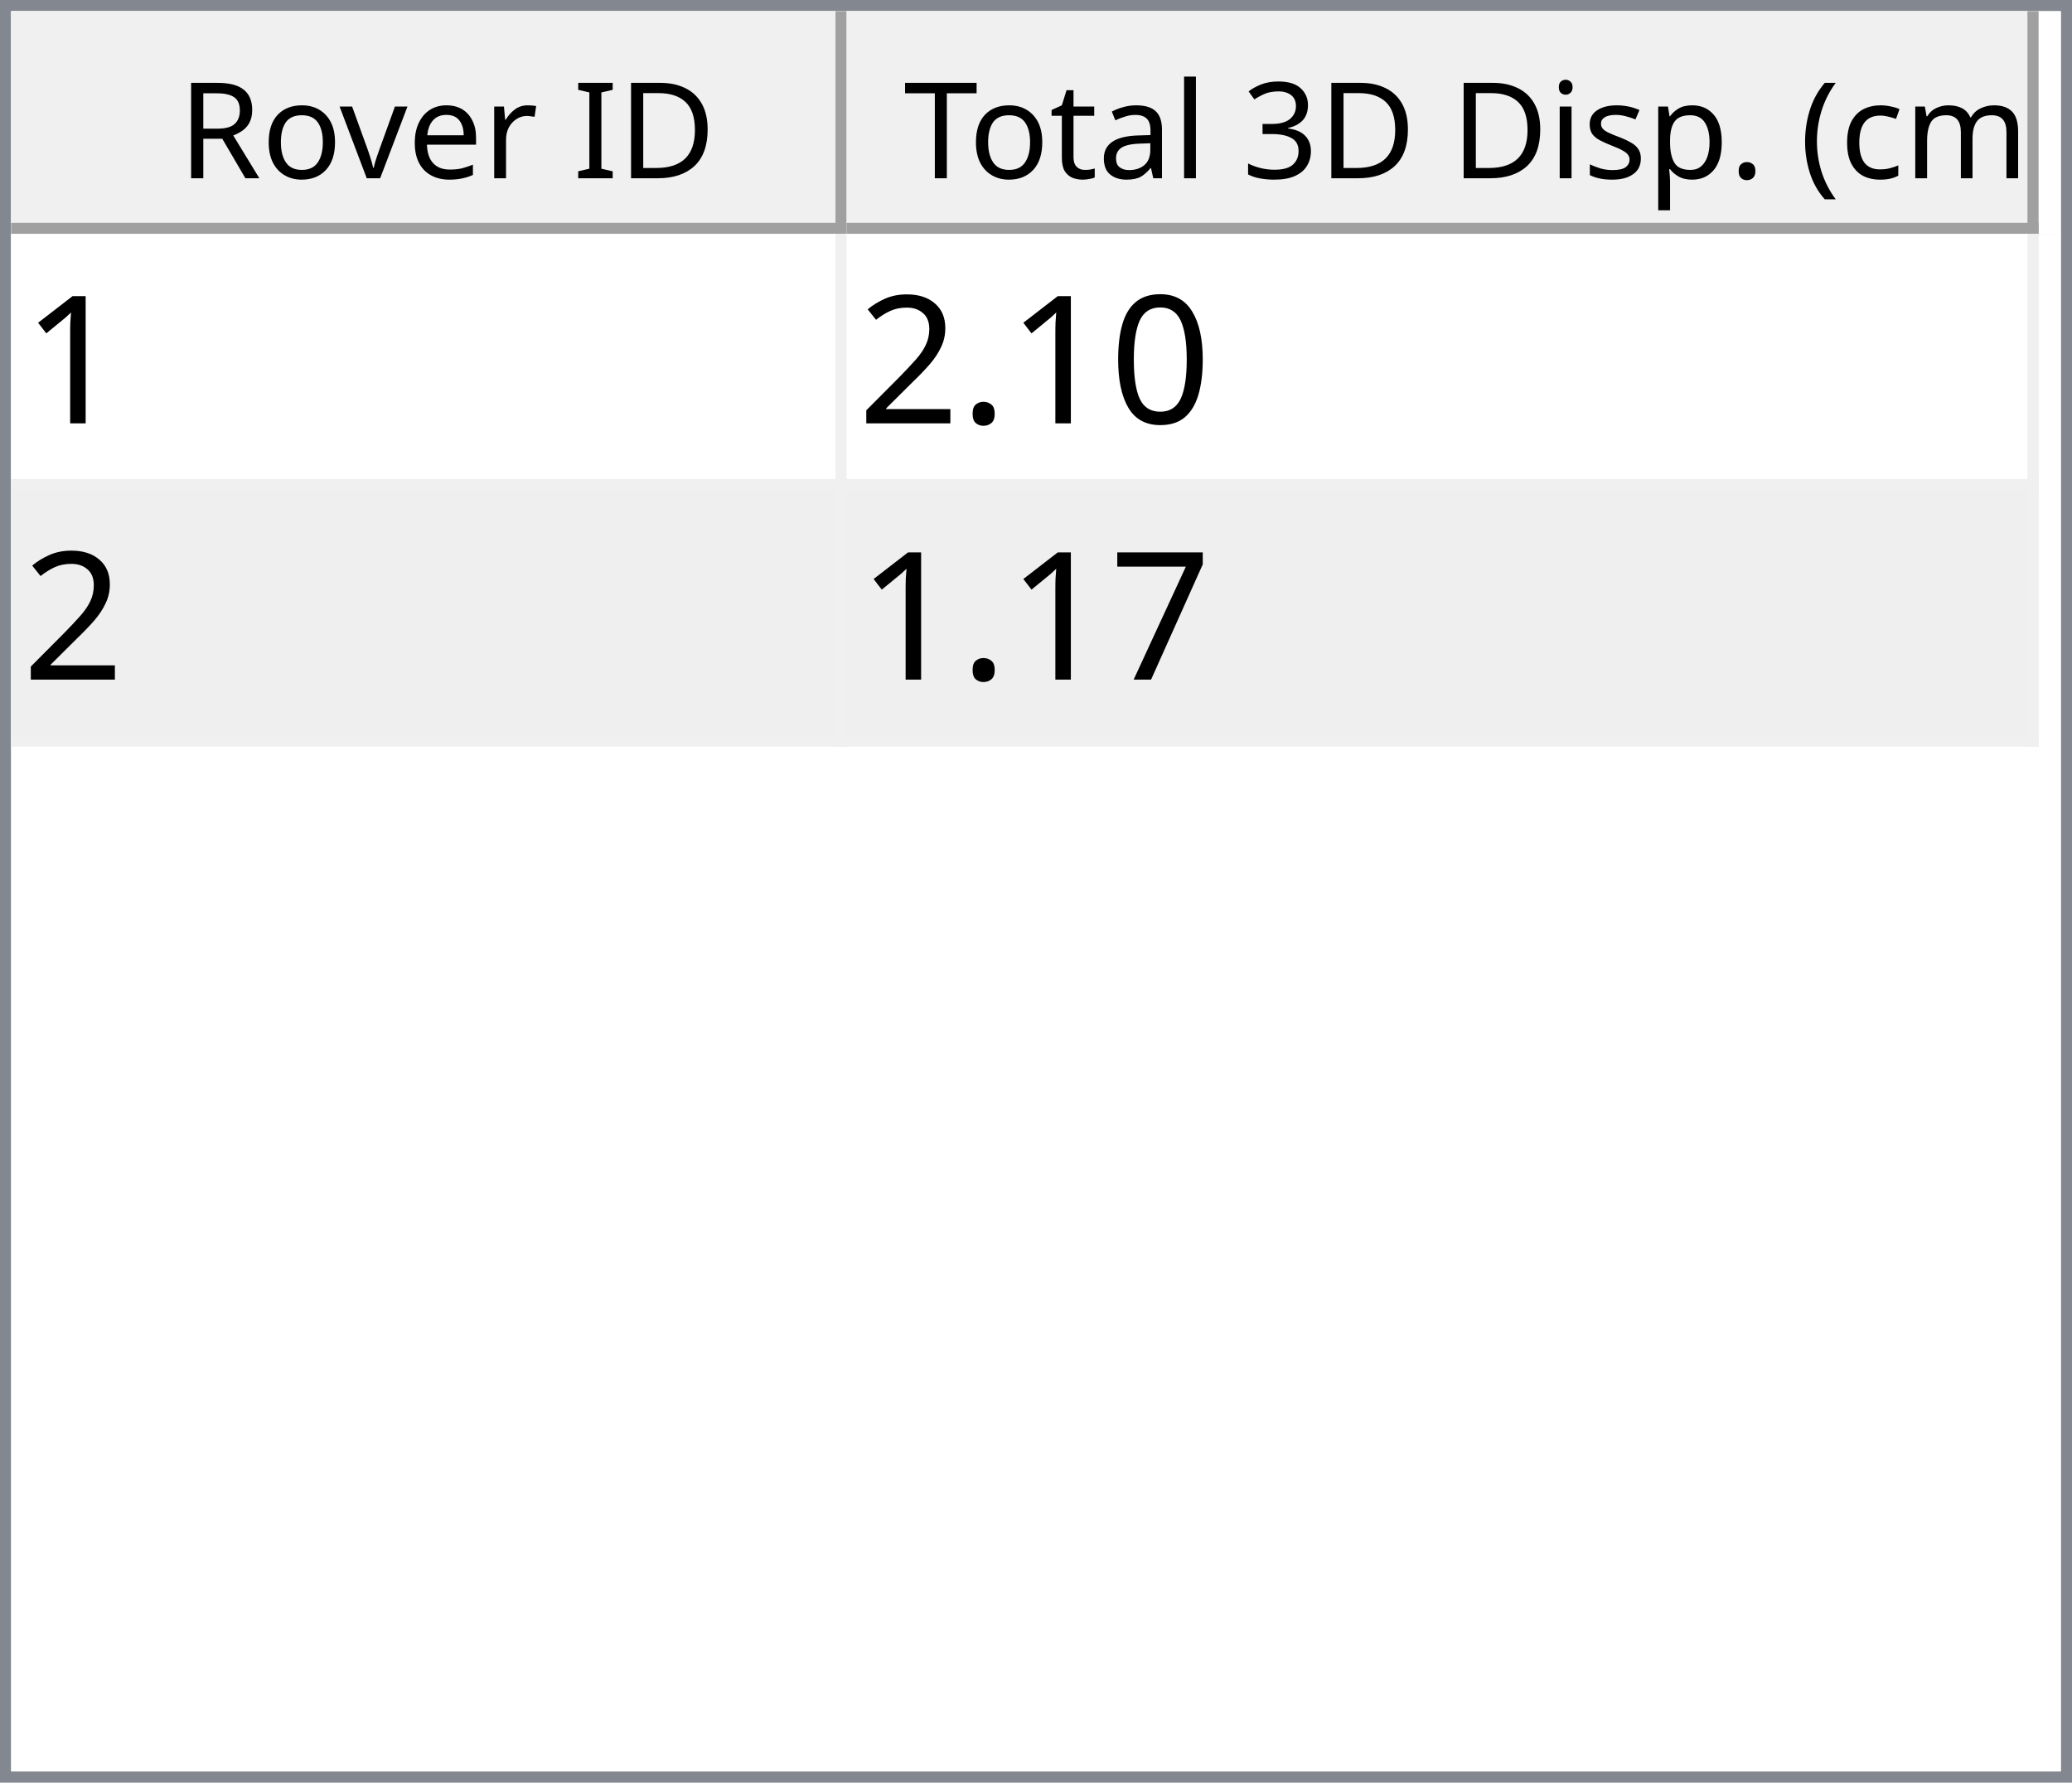
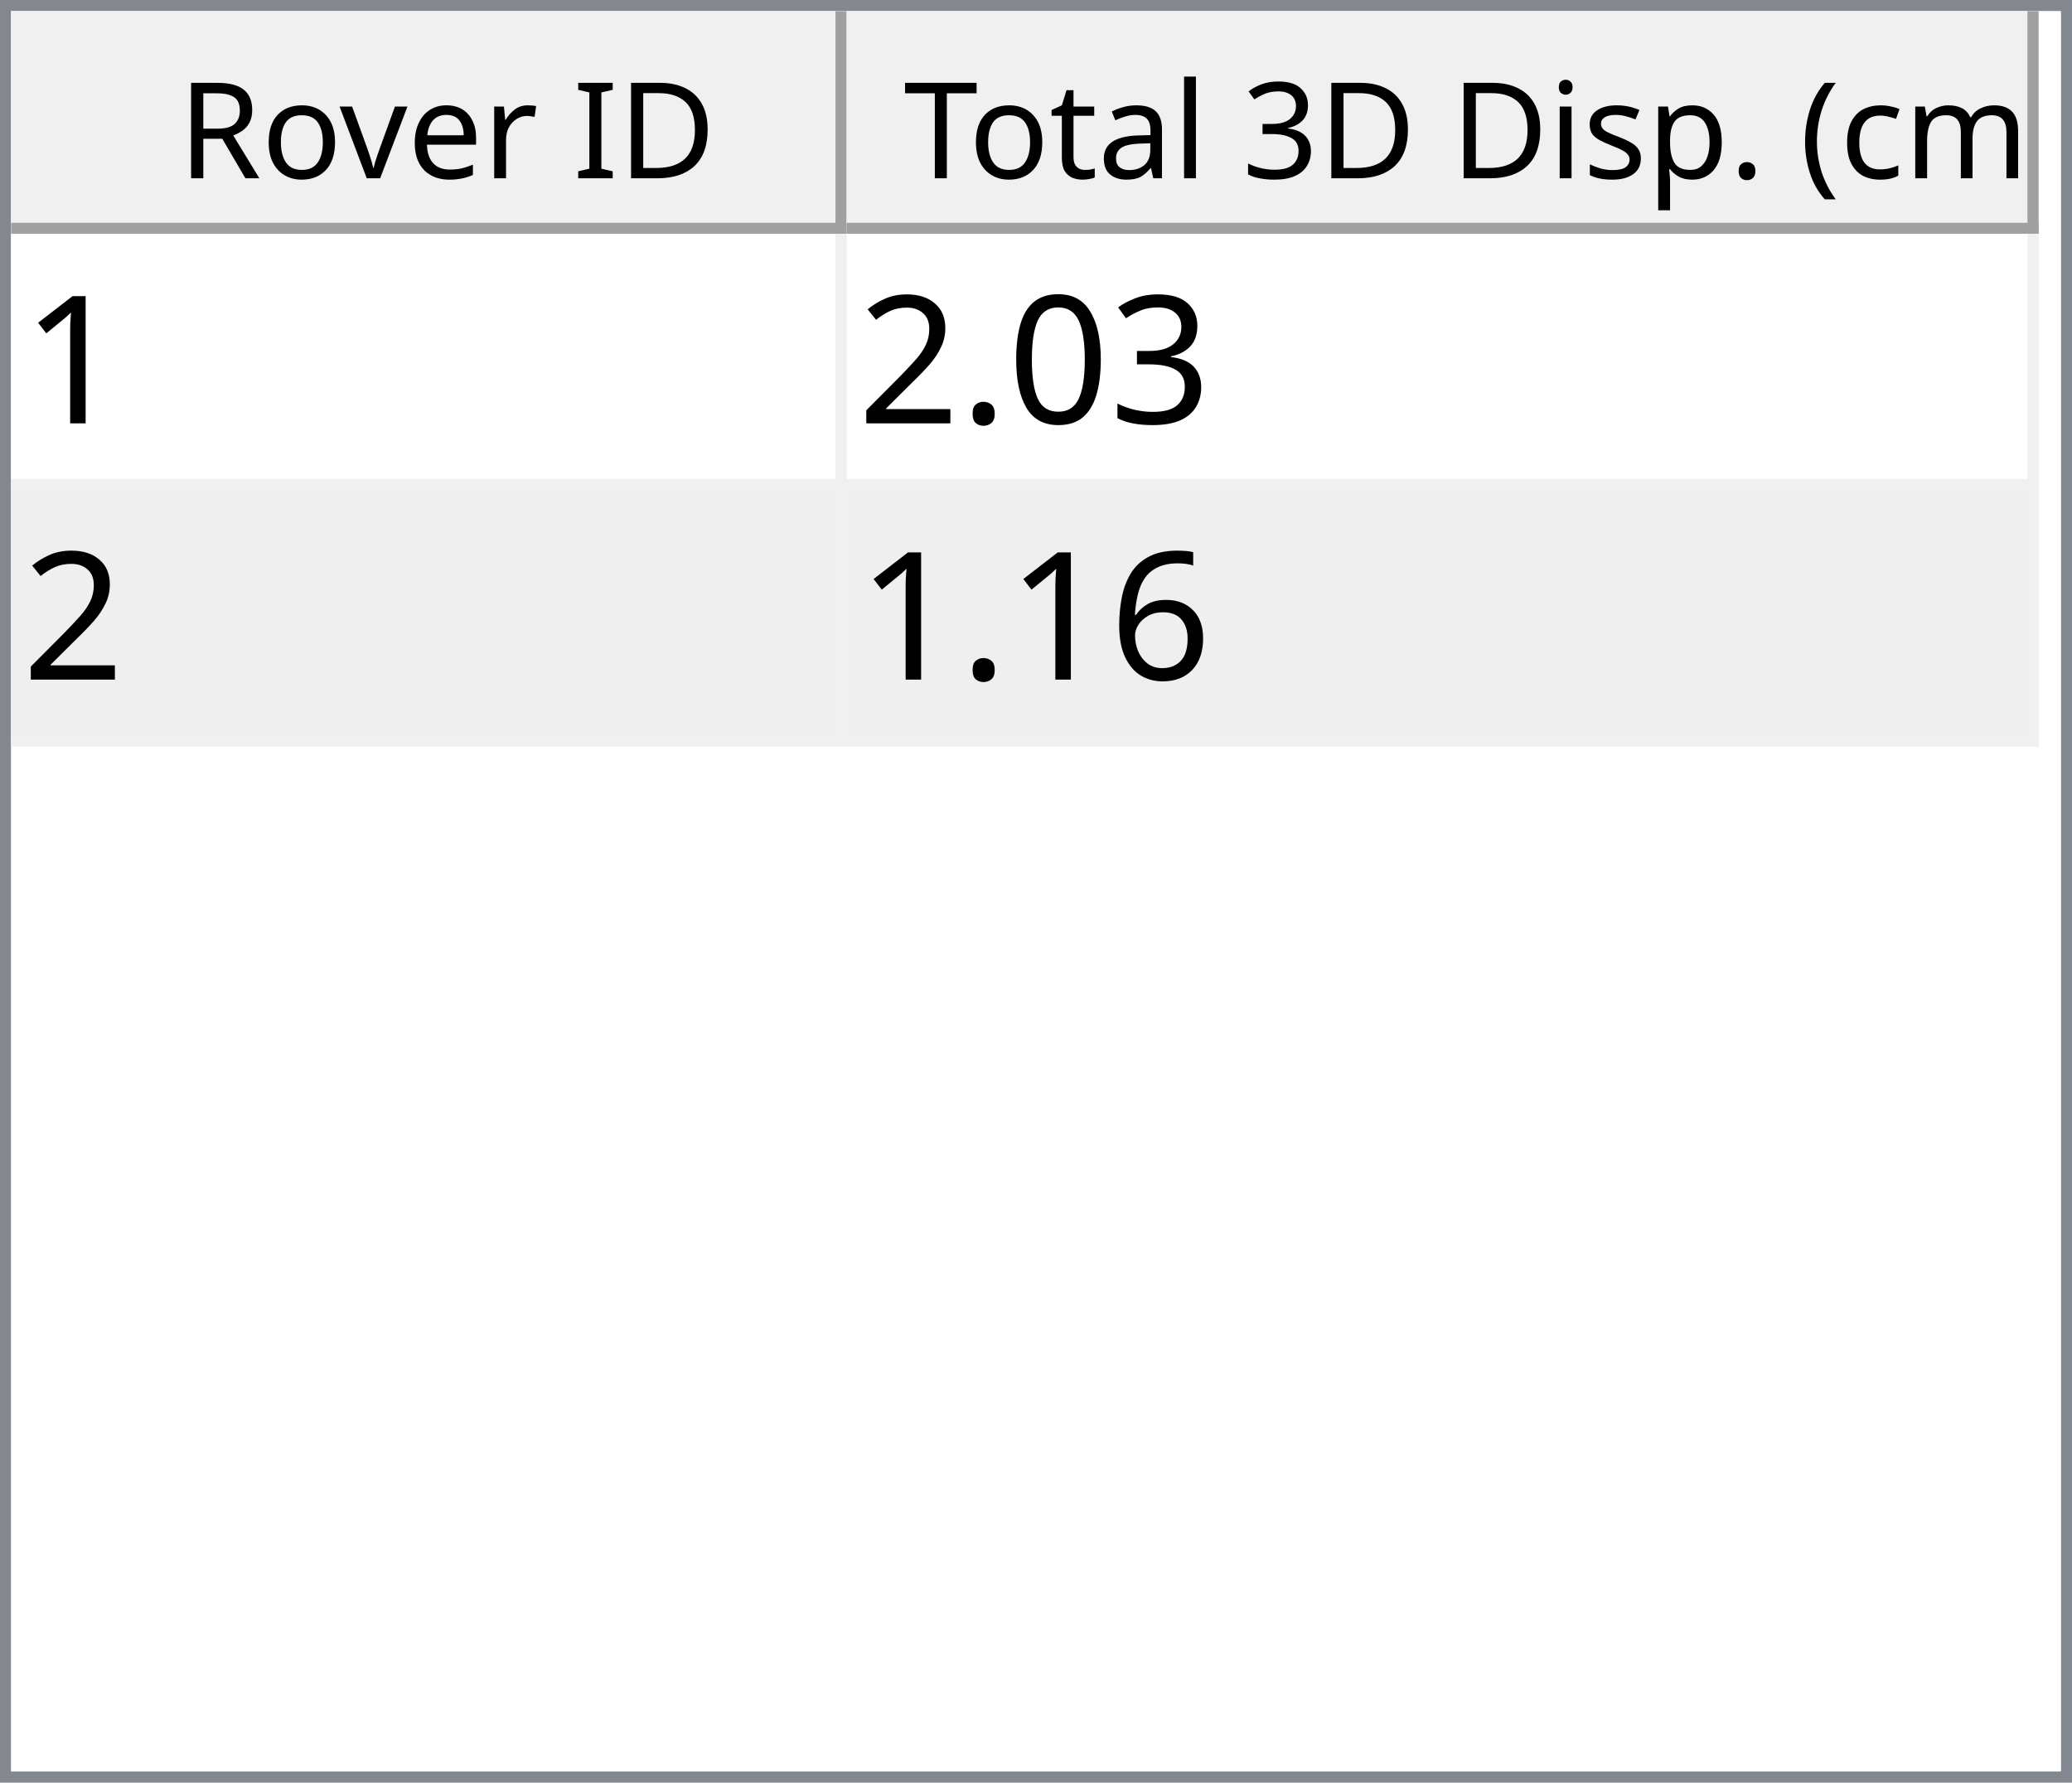
<svg xmlns="http://www.w3.org/2000/svg" style="fill-opacity:1; color-rendering:auto; color-interpolation:auto; text-rendering:auto; stroke:black; stroke-linecap:square; stroke-miterlimit:10; shape-rendering:auto; stroke-opacity:1; fill:black; stroke-dasharray:none; font-weight:normal; stroke-width:1; font-family:'Dialog'; font-style:normal; stroke-linejoin:miter; font-size:12px; stroke-dashoffset:0; image-rendering:auto;" width="186" height="160">
  <defs id="genericDefs" />
  <g>
    <defs id="defs1">
      <clipPath clipPathUnits="userSpaceOnUse" id="clipPath1">
        <path d="M0 0 L186 0 L186 160 L0 160 L0 0 Z" />
      </clipPath>
      <clipPath clipPathUnits="userSpaceOnUse" id="clipPath2">
        <path d="M0 0 L0 160 L186 160 L186 0 Z" />
      </clipPath>
      <clipPath clipPathUnits="userSpaceOnUse" id="clipPath3">
        <path d="M0 0 L0 20 L184 20 L184 0 Z" />
      </clipPath>
      <clipPath clipPathUnits="userSpaceOnUse" id="clipPath4">
        <path d="M0 0 L0 20 L75 20 L75 0 Z" />
      </clipPath>
      <clipPath clipPathUnits="userSpaceOnUse" id="clipPath5">
        <path d="M1 1 L1 19 L74 19 L74 1 Z" />
      </clipPath>
      <clipPath clipPathUnits="userSpaceOnUse" id="clipPath6">
        <path d="M0 0 L0 18 L73 18 L73 0 Z" />
      </clipPath>
      <clipPath clipPathUnits="userSpaceOnUse" id="clipPath7">
        <path d="M-0.5 -0.5 L-0.5 19.5 L74.5 19.5 L74.5 -0.5 Z" />
      </clipPath>
      <clipPath clipPathUnits="userSpaceOnUse" id="clipPath8">
        <path d="M0 0 L0 20 L107 20 L107 0 Z" />
      </clipPath>
      <clipPath clipPathUnits="userSpaceOnUse" id="clipPath9">
        <path d="M1 1 L1 19 L106 19 L106 1 Z" />
      </clipPath>
      <clipPath clipPathUnits="userSpaceOnUse" id="clipPath10">
        <path d="M0 0 L0 18 L105 18 L105 0 Z" />
      </clipPath>
      <clipPath clipPathUnits="userSpaceOnUse" id="clipPath11">
        <path d="M-0.5 -0.5 L-0.5 19.5 L106.5 19.5 L106.5 -0.5 Z" />
      </clipPath>
      <clipPath clipPathUnits="userSpaceOnUse" id="clipPath12">
        <path d="M0 0 L0 138 L184 138 L184 0 Z" />
      </clipPath>
      <clipPath clipPathUnits="userSpaceOnUse" id="clipPath13">
        <path d="M0 0 L0 46 L182 46 L182 0 Z" />
      </clipPath>
      <clipPath clipPathUnits="userSpaceOnUse" id="clipPath14">
        <path d="M-0.5 -0.5 L-0.5 45.5 L181.5 45.5 L181.5 -0.5 Z" />
      </clipPath>
      <clipPath clipPathUnits="userSpaceOnUse" id="clipPath15">
        <path d="M0 0 L0 22 L74 22 L74 0 Z" />
      </clipPath>
      <clipPath clipPathUnits="userSpaceOnUse" id="clipPath16">
        <path d="M0 0 L0 22 L106 22 L106 0 Z" />
      </clipPath>
      <font horiz-adv-x="64.551" id="font1">
        <font-face ascent="107.91" descent="25.098" units-per-em="100" style="font-style:normal; font-family:Segoe UI; font-weight:normal;" />
        <missing-glyph horiz-adv-x="64.551" d="M8.109 0 L8.109 68.266 L56.453 68.266 L56.453 0 L8.109 0 ZM15.328 7.234 L49.219 7.234 L49.219 61.031 L15.328 61.031 L15.328 7.234 Z" />
        <glyph unicode="D" horiz-adv-x="70.117" d="M9.188 0 L9.188 70.016 L28.516 70.016 Q65.531 70.016 65.531 35.891 Q65.531 19.672 55.25 9.836 Q44.969 0 27.734 0 L9.188 0 ZM17.391 62.594 L17.391 7.422 L27.828 7.422 Q41.609 7.422 49.273 14.797 Q56.938 22.172 56.938 35.688 Q56.938 62.594 28.328 62.594 L17.391 62.594 Z" />
        <glyph unicode="I" horiz-adv-x="26.611" d="M17.391 0 L9.188 0 L9.188 70.016 L17.391 70.016 L17.391 0 Z" />
        <glyph unicode=" " horiz-adv-x="27.393" d="" />
        <glyph unicode="r" horiz-adv-x="34.766" d="M34.188 41.891 Q32.078 43.5 28.125 43.5 Q23 43.5 19.555 38.672 Q16.109 33.844 16.109 25.484 L16.109 0 L8.109 0 L8.109 50 L16.109 50 L16.109 39.703 L16.312 39.703 Q18.016 44.969 21.531 47.922 Q25.047 50.875 29.391 50.875 Q32.516 50.875 34.188 50.203 L34.188 41.891 Z" />
        <glyph unicode="e" horiz-adv-x="52.295" d="M48.297 23 L12.984 23 Q13.188 14.656 17.484 10.109 Q21.781 5.562 29.297 5.562 Q37.75 5.562 44.828 11.141 L44.828 3.609 Q38.234 -1.172 27.391 -1.172 Q16.797 -1.172 10.742 5.641 Q4.688 12.453 4.688 24.812 Q4.688 36.469 11.305 43.82 Q17.922 51.172 27.734 51.172 Q37.547 51.172 42.922 44.828 Q48.297 38.484 48.297 27.203 L48.297 23 ZM40.094 29.781 Q40.047 36.719 36.75 40.578 Q33.453 44.438 27.594 44.438 Q21.922 44.438 17.969 40.383 Q14.016 36.328 13.094 29.781 L40.094 29.781 Z" />
        <glyph unicode="v" horiz-adv-x="47.9" d="M47.406 50 L27.484 0 L19.625 0 L0.688 50 L9.469 50 L22.172 13.672 Q23.578 9.672 23.922 6.688 L24.125 6.688 Q24.609 10.453 25.688 13.484 L38.969 50 L47.406 50 Z" />
        <glyph unicode="o" horiz-adv-x="58.594" d="M29 -1.172 Q17.922 -1.172 11.305 5.836 Q4.688 12.844 4.688 24.422 Q4.688 37.016 11.57 44.094 Q18.453 51.172 30.172 51.172 Q41.359 51.172 47.633 44.289 Q53.906 37.406 53.906 25.203 Q53.906 13.234 47.141 6.031 Q40.375 -1.172 29 -1.172 ZM29.594 44.438 Q21.875 44.438 17.383 39.188 Q12.891 33.938 12.891 24.703 Q12.891 15.828 17.43 10.695 Q21.969 5.562 29.594 5.562 Q37.359 5.562 41.531 10.594 Q45.703 15.625 45.703 24.906 Q45.703 34.281 41.531 39.359 Q37.359 44.438 29.594 44.438 Z" />
        <glyph unicode="R" horiz-adv-x="59.814" d="M59.375 0 L49.609 0 L37.891 19.625 Q36.281 22.359 34.766 24.289 Q33.25 26.219 31.664 27.438 Q30.078 28.656 28.25 29.219 Q26.422 29.781 24.125 29.781 L17.391 29.781 L17.391 0 L9.188 0 L9.188 70.016 L30.078 70.016 Q34.672 70.016 38.555 68.867 Q42.438 67.719 45.289 65.375 Q48.141 63.031 49.758 59.547 Q51.375 56.062 51.375 51.375 Q51.375 47.703 50.273 44.656 Q49.172 41.609 47.148 39.211 Q45.125 36.812 42.266 35.133 Q39.406 33.453 35.844 32.516 L35.844 32.328 Q37.594 31.547 38.891 30.547 Q40.188 29.547 41.359 28.18 Q42.531 26.812 43.68 25.078 Q44.828 23.344 46.234 21.047 L59.375 0 ZM17.391 62.594 L17.391 37.203 L28.516 37.203 Q31.594 37.203 34.203 38.133 Q36.812 39.062 38.719 40.797 Q40.625 42.531 41.703 45.047 Q42.781 47.562 42.781 50.688 Q42.781 56.297 39.141 59.445 Q35.5 62.594 28.609 62.594 L17.391 62.594 Z" />
        <glyph unicode=")" horiz-adv-x="30.176" d="M8.297 -15.922 L1.172 -15.922 Q16.406 2.344 16.406 26.812 Q16.406 51.469 1.078 70.016 L8.297 70.016 Q23.531 52.156 23.531 26.703 Q23.531 1.375 8.297 -15.922 Z" />
        <glyph unicode="m" horiz-adv-x="86.133" d="M79.109 0 L71.094 0 L71.094 28.719 Q71.094 37.016 68.531 40.727 Q65.969 44.438 59.906 44.438 Q54.781 44.438 51.195 39.75 Q47.609 35.062 47.609 28.516 L47.609 0 L39.594 0 L39.594 29.688 Q39.594 44.438 28.219 44.438 Q22.953 44.438 19.531 40.016 Q16.109 35.594 16.109 28.516 L16.109 0 L8.109 0 L8.109 50 L16.109 50 L16.109 42.094 L16.312 42.094 Q21.625 51.172 31.844 51.172 Q36.969 51.172 40.773 48.312 Q44.578 45.453 46 40.828 Q51.562 51.172 62.594 51.172 Q79.109 51.172 79.109 30.812 L79.109 0 Z" />
        <glyph unicode="c" horiz-adv-x="46.191" d="M42.188 2.297 Q36.422 -1.172 28.516 -1.172 Q17.828 -1.172 11.258 5.789 Q4.688 12.75 4.688 23.828 Q4.688 36.188 11.766 43.68 Q18.844 51.172 30.672 51.172 Q37.25 51.172 42.281 48.734 L42.281 40.531 Q36.719 44.438 30.375 44.438 Q22.703 44.438 17.797 38.945 Q12.891 33.453 12.891 24.516 Q12.891 15.719 17.508 10.641 Q22.125 5.562 29.891 5.562 Q36.422 5.562 42.188 9.906 L42.188 2.297 Z" />
        <glyph unicode="(" horiz-adv-x="30.176" d="M29.109 -15.922 L21.969 -15.922 Q6.844 1.375 6.844 26.703 Q6.844 52.156 21.969 70.016 L29.203 70.016 Q13.875 51.469 13.875 26.812 Q13.875 2.344 29.109 -15.922 Z" />
        <glyph unicode="." horiz-adv-x="21.68" d="M10.891 -1.078 Q8.641 -1.078 7.055 0.539 Q5.469 2.156 5.469 4.391 Q5.469 6.641 7.055 8.273 Q8.641 9.906 10.891 9.906 Q13.188 9.906 14.797 8.273 Q16.406 6.641 16.406 4.391 Q16.406 2.156 14.797 0.539 Q13.188 -1.078 10.891 -1.078 Z" />
        <glyph unicode="p" horiz-adv-x="58.789" d="M16.312 7.234 L16.109 7.234 L16.109 -23 L8.109 -23 L8.109 50 L16.109 50 L16.109 41.219 L16.312 41.219 Q22.219 51.172 33.594 51.172 Q43.266 51.172 48.688 44.461 Q54.109 37.75 54.109 26.469 Q54.109 13.922 48 6.375 Q41.891 -1.172 31.297 -1.172 Q21.578 -1.172 16.312 7.234 ZM16.109 27.391 L16.109 20.406 Q16.109 14.203 20.141 9.883 Q24.172 5.562 30.375 5.562 Q37.641 5.562 41.773 11.133 Q45.906 16.703 45.906 26.609 Q45.906 34.969 42.047 39.703 Q38.188 44.438 31.594 44.438 Q24.609 44.438 20.359 39.578 Q16.109 34.719 16.109 27.391 Z" />
        <glyph unicode="s" horiz-adv-x="42.432" d="M5.078 1.812 L5.078 10.406 Q11.625 5.562 19.484 5.562 Q30.031 5.562 30.031 12.594 Q30.031 14.594 29.125 15.992 Q28.219 17.391 26.68 18.461 Q25.141 19.531 23.07 20.383 Q21 21.234 18.609 22.172 Q15.281 23.484 12.766 24.828 Q10.25 26.172 8.57 27.859 Q6.891 29.547 6.031 31.695 Q5.172 33.844 5.172 36.719 Q5.172 40.234 6.789 42.945 Q8.406 45.656 11.086 47.484 Q13.766 49.312 17.211 50.242 Q20.656 51.172 24.312 51.172 Q30.812 51.172 35.938 48.922 L35.938 40.828 Q30.422 44.438 23.25 44.438 Q21 44.438 19.195 43.922 Q17.391 43.406 16.094 42.477 Q14.797 41.547 14.086 40.258 Q13.375 38.969 13.375 37.406 Q13.375 35.453 14.086 34.133 Q14.797 32.812 16.164 31.789 Q17.531 30.766 19.484 29.938 Q21.438 29.109 23.922 28.125 Q27.25 26.859 29.883 25.516 Q32.516 24.172 34.375 22.484 Q36.234 20.797 37.234 18.602 Q38.234 16.406 38.234 13.375 Q38.234 9.672 36.602 6.938 Q34.969 4.203 32.234 2.398 Q29.5 0.594 25.93 -0.289 Q22.359 -1.172 18.453 -1.172 Q10.75 -1.172 5.078 1.812 Z" />
        <glyph unicode="i" horiz-adv-x="24.219" d="M12.203 62.703 Q10.062 62.703 8.547 64.164 Q7.031 65.625 7.031 67.875 Q7.031 70.125 8.547 71.609 Q10.062 73.094 12.203 73.094 Q14.406 73.094 15.945 71.609 Q17.484 70.125 17.484 67.875 Q17.484 65.719 15.945 64.211 Q14.406 62.703 12.203 62.703 ZM16.109 0 L8.109 0 L8.109 50 L16.109 50 L16.109 0 Z" />
        <glyph unicode="3" horiz-adv-x="53.906" d="M46.531 19.828 Q46.531 15.094 44.75 11.211 Q42.969 7.328 39.719 4.57 Q36.469 1.812 31.93 0.297 Q27.391 -1.219 21.922 -1.219 Q11.922 -1.219 6 2.594 L6 11.188 Q13.094 5.609 22.219 5.609 Q25.875 5.609 28.828 6.539 Q31.781 7.469 33.906 9.227 Q36.031 10.984 37.18 13.477 Q38.328 15.969 38.328 19.094 Q38.328 32.812 18.797 32.812 L12.984 32.812 L12.984 39.594 L18.5 39.594 Q35.797 39.594 35.797 52.484 Q35.797 64.406 22.609 64.406 Q15.188 64.406 8.688 59.422 L8.688 67.188 Q15.375 71.188 24.609 71.188 Q29 71.188 32.57 69.969 Q36.141 68.75 38.68 66.555 Q41.219 64.359 42.609 61.281 Q44 58.203 44 54.5 Q44 40.672 30.031 36.719 L30.031 36.531 Q33.594 36.141 36.625 34.797 Q39.656 33.453 41.852 31.305 Q44.047 29.156 45.289 26.25 Q46.531 23.344 46.531 19.828 Z" />
        <glyph unicode="l" horiz-adv-x="24.219" d="M16.109 0 L8.109 0 L8.109 74.031 L16.109 74.031 L16.109 0 Z" />
        <glyph unicode="a" horiz-adv-x="50.879" d="M43.891 0 L35.891 0 L35.891 7.812 L35.688 7.812 Q30.469 -1.172 20.312 -1.172 Q12.844 -1.172 8.617 2.781 Q4.391 6.734 4.391 13.281 Q4.391 27.297 20.906 29.594 L35.891 31.688 Q35.891 44.438 25.594 44.438 Q16.547 44.438 9.281 38.281 L9.281 46.484 Q16.656 51.172 26.266 51.172 Q43.891 51.172 43.891 32.516 L43.891 0 ZM35.891 25.297 L23.828 23.641 Q18.266 22.859 15.43 20.875 Q12.594 18.891 12.594 13.875 Q12.594 10.203 15.211 7.883 Q17.828 5.562 22.172 5.562 Q28.125 5.562 32.008 9.742 Q35.891 13.922 35.891 20.312 L35.891 25.297 Z" />
        <glyph unicode="t" horiz-adv-x="33.887" d="M31.297 0.484 Q28.469 -1.078 23.828 -1.078 Q10.688 -1.078 10.688 13.578 L10.688 43.172 L2.094 43.172 L2.094 50 L10.688 50 L10.688 62.203 L18.703 64.797 L18.703 50 L31.297 50 L31.297 43.172 L18.703 43.172 L18.703 14.984 Q18.703 9.969 20.414 7.82 Q22.125 5.672 26.078 5.672 Q29.109 5.672 31.297 7.328 L31.297 0.484 Z" />
        <glyph unicode="T" horiz-adv-x="52.393" d="M50.594 62.594 L30.375 62.594 L30.375 0 L22.172 0 L22.172 62.594 L2 62.594 L2 70.016 L50.594 70.016 L50.594 62.594 Z" />
      </font>
      <font horiz-adv-x="75.0" id="font2">
        <font-face ascent="100.537" descent="21.973" units-per-em="100" style="font-style:normal; font-family:sans-serif; font-weight:normal;" />
        <missing-glyph horiz-adv-x="75.0" d="M12.5 0 L12.5 62.5 L62.5 62.5 L62.5 0 L12.5 0 ZM14.062 1.562 L60.938 1.562 L60.938 60.938 L14.062 60.938 L14.062 1.562 Z" />
        <glyph unicode="1" horiz-adv-x="55.615" d="M37.25 0 L28.469 0 L28.469 56 Q25.297 52.984 20.141 49.953 Q14.984 46.922 10.891 45.406 L10.891 53.906 Q18.266 57.375 23.781 62.305 Q29.297 67.234 31.594 71.875 L37.25 71.875 L37.25 0 Z" />
+         <glyph unicode="3" horiz-adv-x="55.615" d="M4.203 18.891 L12.984 20.062 Q14.5 12.594 18.141 9.297 Q21.781 6 27 6 Q33.203 6 37.477 10.297 Q41.75 14.594 41.75 20.953 Q41.75 27 37.797 30.93 Q33.844 34.859 27.734 34.859 Q25.25 34.859 21.531 33.891 L22.516 41.609 Q23.391 41.5 23.922 41.5 Q29.547 41.5 34.039 44.43 Q38.531 47.359 38.531 53.469 Q38.531 58.297 35.258 61.477 Q31.984 64.656 26.812 64.656 Q21.688 64.656 18.266 61.43 Q14.844 58.203 13.875 51.766 L5.078 53.328 Q6.688 62.156 12.398 67.016 Q18.109 71.875 26.609 71.875 Q32.469 71.875 37.398 69.359 Q42.328 66.844 44.945 62.5 Q47.562 58.156 47.562 53.266 Q47.562 48.641 45.07 44.828 Q42.578 41.016 37.703 38.766 Q44.047 37.312 47.562 32.695 Q51.078 28.078 51.078 21.141 Q51.078 11.766 44.242 5.25 Q37.406 -1.266 26.953 -1.266 Q17.531 -1.266 11.305 4.352 Q5.078 9.969 4.203 18.891 Z" />
        <glyph unicode="0" horiz-adv-x="55.615" d="M4.156 35.297 Q4.156 48 6.766 55.742 Q9.375 63.484 14.523 67.68 Q19.672 71.875 27.484 71.875 Q33.25 71.875 37.594 69.555 Q41.938 67.234 44.773 62.867 Q47.609 58.5 49.219 52.227 Q50.828 45.953 50.828 35.297 Q50.828 22.703 48.242 14.969 Q45.656 7.234 40.508 3.008 Q35.359 -1.219 27.484 -1.219 Q17.141 -1.219 11.234 6.203 Q4.156 15.141 4.156 35.297 ZM13.188 35.297 Q13.188 17.672 17.312 11.836 Q21.438 6 27.484 6 Q33.547 6 37.672 11.859 Q41.797 17.719 41.797 35.297 Q41.797 52.984 37.672 58.789 Q33.547 64.594 27.391 64.594 Q21.344 64.594 17.719 59.469 Q13.188 52.938 13.188 35.297 Z" />
        <glyph unicode="." horiz-adv-x="27.783" d="M9.078 0 L9.078 10.016 L19.094 10.016 L19.094 0 L9.078 0 Z" />
        <glyph unicode="2" horiz-adv-x="55.615" d="M50.344 8.453 L50.344 0 L3.031 0 Q2.938 3.172 4.047 6.109 Q5.859 10.938 9.836 15.625 Q13.812 20.312 21.344 26.469 Q33.016 36.031 37.117 41.625 Q41.219 47.219 41.219 52.203 Q41.219 57.422 37.477 61.008 Q33.734 64.594 27.734 64.594 Q21.391 64.594 17.578 60.789 Q13.766 56.984 13.719 50.25 L4.688 51.172 Q5.609 61.281 11.664 66.578 Q17.719 71.875 27.938 71.875 Q38.234 71.875 44.242 66.164 Q50.25 60.453 50.25 52 Q50.25 47.703 48.492 43.555 Q46.734 39.406 42.656 34.812 Q38.578 30.219 29.109 22.219 Q21.188 15.578 18.945 13.211 Q16.703 10.844 15.234 8.453 L50.344 8.453 Z" />
-         <glyph unicode="7" horiz-adv-x="55.615" d="M4.734 62.203 L4.734 70.656 L51.078 70.656 L51.078 63.812 Q44.234 56.547 37.523 44.484 Q30.812 32.422 27.156 19.672 Q24.516 10.688 23.781 0 L14.75 0 Q14.891 8.453 18.062 20.414 Q21.234 32.375 27.172 43.484 Q33.109 54.594 39.797 62.203 L4.734 62.203 Z" />
+         <glyph unicode="6" horiz-adv-x="55.615" d="M49.75 54.047 L41.016 53.375 Q39.844 58.547 37.703 60.891 Q34.125 64.656 28.906 64.656 Q24.703 64.656 21.531 62.312 Q17.391 59.281 14.992 53.469 Q12.594 47.656 12.5 36.922 Q15.672 41.75 20.266 44.094 Q24.859 46.438 29.891 46.438 Q38.672 46.438 44.852 39.969 Q51.031 33.5 51.031 23.25 Q51.031 16.5 48.125 10.719 Q45.219 4.938 40.141 1.859 Q35.062 -1.219 28.609 -1.219 Q17.625 -1.219 10.695 6.859 Q3.766 14.938 3.766 33.5 Q3.766 54.25 11.422 63.672 Q18.109 71.875 29.438 71.875 Q37.891 71.875 43.289 67.141 Q48.688 62.406 49.75 54.047 ZM13.875 23.188 Q13.875 18.656 15.797 14.508 Q17.719 10.359 21.188 8.18 Q24.656 6 28.469 6 Q34.031 6 38.039 10.492 Q42.047 14.984 42.047 22.703 Q42.047 30.125 38.086 34.398 Q34.125 38.672 28.125 38.672 Q22.172 38.672 18.023 34.398 Q13.875 30.125 13.875 23.188 Z" />
      </font>
    </defs>
    <g style="fill:white; stroke:white;">
      <rect x="0" y="0" width="186" style="clip-path:url(#clipPath1); stroke:none;" height="160" />
    </g>
    <g style="fill:white; text-rendering:optimizeSpeed; color-rendering:optimizeSpeed; image-rendering:optimizeSpeed; shape-rendering:crispEdges; stroke:white; color-interpolation:sRGB;">
      <rect x="0" width="186" height="160" y="0" style="stroke:none;" />
      <path style="stroke:none;" d="M0 160 L186 160 L186 0 L0 0 Z" />
    </g>
    <g style="fill:rgb(240,240,240); font-family:'Segoe UI'; stroke:rgb(240,240,240);">
      <rect x="0" y="0" width="186" style="clip-path:url(#clipPath2); stroke:none;" height="160" />
    </g>
    <g style="fill:rgb(130,135,144); font-family:'Segoe UI'; stroke:rgb(130,135,144);">
      <path d="M0 0 L186 0 L186 160 L0 160 L0 0 ZM1 1 L185 1 L185 159 L1 159 L1 1 Z" style="fill-rule:evenodd; clip-path:url(#clipPath2); stroke:none;" />
    </g>
    <g style="fill:white; font-family:'Segoe UI'; stroke:white;" transform="translate(1,1)">
      <rect x="0" y="0" width="184" style="clip-path:url(#clipPath3); stroke:none;" height="20" />
    </g>
    <g style="fill:rgb(240,240,240); font-family:'Segoe UI'; stroke:rgb(240,240,240);" transform="translate(1,1)">
      <rect x="0" y="0" width="75" style="clip-path:url(#clipPath4); stroke:none;" height="20" />
    </g>
    <g style="font-family:'Segoe UI';" transform="translate(2,2)">
      <text x="14" xml:space="preserve" y="14" style="clip-path:url(#clipPath6); stroke:none;">Rover ID</text>
    </g>
    <g style="fill:rgb(160,160,160); font-family:'Segoe UI'; stroke:rgb(160,160,160); stroke-linejoin:bevel;" transform="translate(1.5,1.5)">
      <line x1="74" x2="74" y1="0" style="fill:none; clip-path:url(#clipPath7);" y2="19" />
    </g>
    <g style="fill:rgb(160,160,160); font-family:'Segoe UI'; stroke:rgb(160,160,160); stroke-linejoin:bevel;" transform="matrix(1,0,0,1,1,1) translate(0.5,0.5)">
      <line x1="0" x2="74" y1="19" style="fill:none; clip-path:url(#clipPath7);" y2="19" />
    </g>
    <g style="fill:rgb(240,240,240); font-family:'Segoe UI'; stroke:rgb(240,240,240);" transform="translate(76,1)">
      <rect x="0" y="0" width="107" style="clip-path:url(#clipPath8); stroke:none;" height="20" />
    </g>
    <g style="font-family:'Segoe UI';" transform="translate(77,2)">
      <text x="1" xml:space="preserve" y="14" style="clip-path:url(#clipPath10); stroke:none;"> Total 3D Disp. (cm)</text>
    </g>
    <g style="fill:rgb(160,160,160); font-family:'Segoe UI'; stroke:rgb(160,160,160); stroke-linejoin:bevel;" transform="translate(76.5,1.5)">
      <line x1="106" x2="106" y1="0" style="fill:none; clip-path:url(#clipPath11);" y2="19" />
    </g>
    <g style="fill:rgb(160,160,160); font-family:'Segoe UI'; stroke:rgb(160,160,160); stroke-linejoin:bevel;" transform="matrix(1,0,0,1,76,1) translate(0.5,0.5)">
      <line x1="0" x2="106" y1="19" style="fill:none; clip-path:url(#clipPath11);" y2="19" />
    </g>
    <g style="fill:white; font-family:'Segoe UI'; stroke:white;" transform="translate(1,21)">
      <rect x="0" y="0" width="184" style="clip-path:url(#clipPath12); stroke:none;" height="138" />
    </g>
    <g style="fill:rgb(240,240,240); font-size:16px; font-family:sans-serif; stroke:rgb(240,240,240);" transform="translate(1,21)">
      <rect x="0" y="0" width="182" style="clip-path:url(#clipPath13); stroke:none;" height="46" />
      <line transform="translate(0.5,0.5)" x1="0" x2="181" y1="22" style="clip-path:url(#clipPath14); fill:none; stroke-linejoin:bevel;" y2="22" />
    </g>
    <g transform="matrix(1,0,0,1,1,21) translate(0.5,0.5)" style="fill:rgb(240,240,240); font-size:16px; font-family:sans-serif; stroke:rgb(240,240,240); stroke-linejoin:bevel;">
      <line x1="0" x2="181" y1="45" style="fill:none; clip-path:url(#clipPath14);" y2="45" />
    </g>
    <g transform="matrix(1,0,0,1,1,21) translate(0.5,0.5)" style="fill:rgb(240,240,240); font-size:16px; font-family:sans-serif; stroke:rgb(240,240,240); stroke-linejoin:bevel;">
      <line x1="74" x2="74" y1="0" style="fill:none; clip-path:url(#clipPath14);" y2="45" />
    </g>
    <g transform="matrix(1,0,0,1,1,21) translate(0.5,0.5)" style="fill:rgb(240,240,240); font-size:16px; font-family:sans-serif; stroke:rgb(240,240,240); stroke-linejoin:bevel;">
      <line x1="181" x2="181" y1="0" style="fill:none; clip-path:url(#clipPath14);" y2="45" />
    </g>
    <g style="fill:white; font-size:16px; font-family:sans-serif; stroke:white;" transform="matrix(1,0,0,1,1,21)">
      <rect x="0" y="0" width="74" style="clip-path:url(#clipPath15); stroke:none;" height="22" />
      <text x="1" y="17" style="fill:black; clip-path:url(#clipPath15); stroke:none;" xml:space="preserve">1</text>
    </g>
    <g style="fill:white; font-size:16px; font-family:sans-serif; stroke:white;" transform="matrix(1,0,0,1,1,21) translate(75,0)">
      <rect x="0" y="0" width="106" style="clip-path:url(#clipPath16); stroke:none;" height="22" />
-       <text x="1" y="17" style="fill:black; clip-path:url(#clipPath16); stroke:none;" xml:space="preserve">2.10</text>
+       <text x="1" y="17" style="fill:black; clip-path:url(#clipPath16); stroke:none;" xml:space="preserve">2.03</text>
    </g>
    <g style="fill:rgb(239,239,239); font-size:16px; font-family:sans-serif; stroke:rgb(239,239,239);" transform="matrix(1,0,0,1,1,21) translate(0,23)">
      <rect x="0" y="0" width="74" style="clip-path:url(#clipPath15); stroke:none;" height="22" />
      <text x="1" y="17" style="fill:black; clip-path:url(#clipPath15); stroke:none;" xml:space="preserve">2</text>
    </g>
    <g style="fill:rgb(239,239,239); font-size:16px; font-family:sans-serif; stroke:rgb(239,239,239);" transform="matrix(1,0,0,1,1,21) translate(75,23)">
      <rect x="0" y="0" width="106" style="clip-path:url(#clipPath16); stroke:none;" height="22" />
-       <text x="1" y="17" style="fill:black; clip-path:url(#clipPath16); stroke:none;" xml:space="preserve">1.17</text>
+       <text x="1" y="17" style="fill:black; clip-path:url(#clipPath16); stroke:none;" xml:space="preserve">1.16</text>
    </g>
  </g>
</svg>
